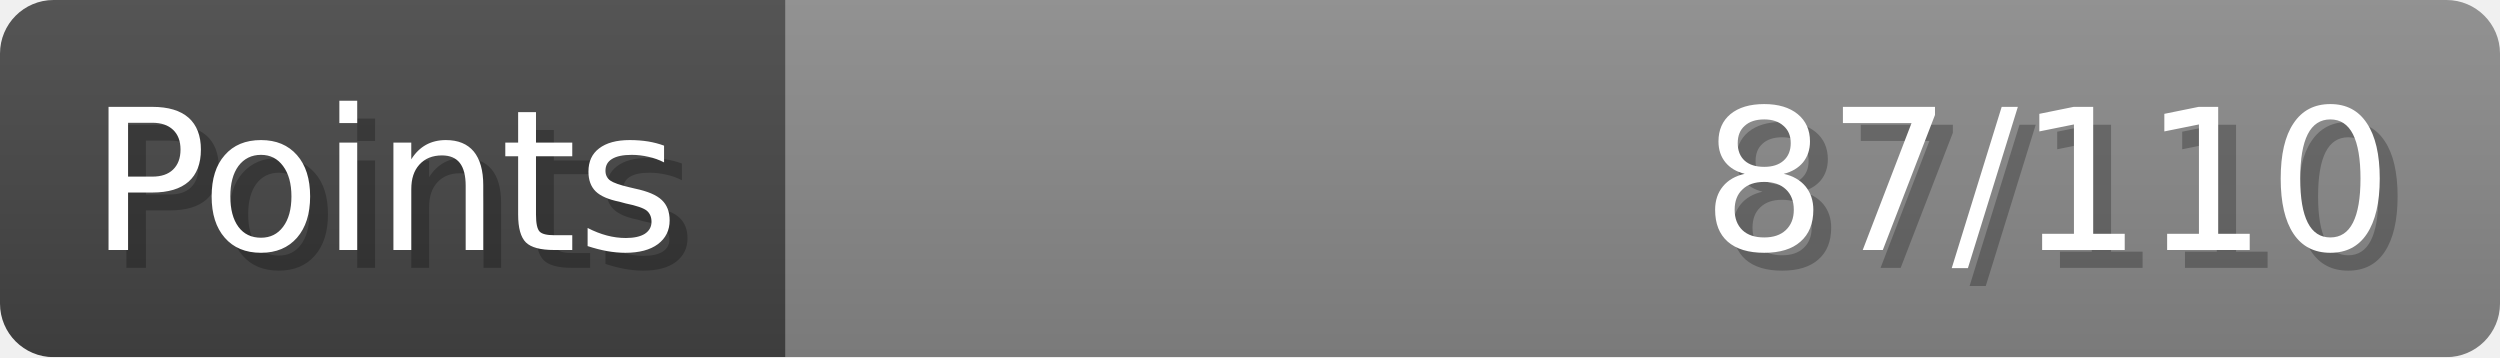
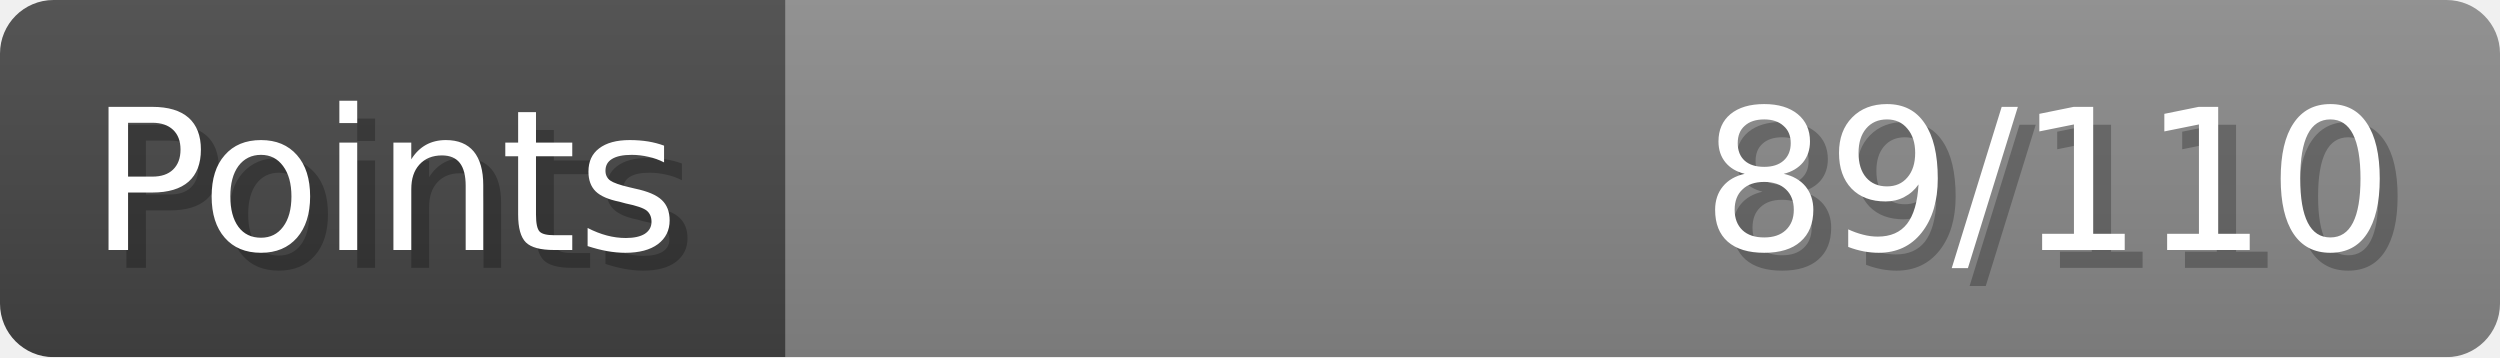
- <svg xmlns="http://www.w3.org/2000/svg" width="140px" height="20px" role="img" aria-label="Points: 87/110">
+ <svg xmlns="http://www.w3.org/2000/svg" width="140px" height="20px" role="img" aria-label="Points: 89/110">
  <linearGradient id="a" x2="0" y2="100%">
    <stop offset="0" stop-opacity=".1" stop-color="#EEE" />
    <stop offset="1" stop-opacity=".1" />
  </linearGradient>
  <mask id="m">
    <rect width="100%" height="100%" rx="3" fill="#FFF" />
  </mask>
  <g mask="url(#m)">
    <rect x="0" y="0" width="44" height="20" fill="#444" />
    <svg x="44" y="0" width="96" height="20">
      <rect width="100%" height="100%" fill="#888888" />
      <rect width="0%" height="100%" fill="#33CC11" transform="">
-         <animate attributeName="width" begin="0.5s" dur="600ms" from="0%" to="79%" repeatCount="1" fill="freeze" calcMode="spline" keyTimes="0; 1" keySplines="0.3, 0.61, 0.355, 1" />
+         <animate attributeName="width" begin="0.5s" dur="600ms" from="0%" to="80%" repeatCount="1" fill="freeze" calcMode="spline" keyTimes="0; 1" keySplines="0.3, 0.61, 0.355, 1" />
      </rect>
    </svg>
    <rect width="140" height="20" fill="url(#a)" />
  </g>
  <g aria-hidden="true" font-size="11" font-family="Verdana, DejaVu Sans, sans-serif" fill="#FFFFFF">
    <text x="6" y="15" fill="#000" opacity="0.25">Points</text>
    <text x="5" y="14">Points</text>
-     <text x="135" y="15" fill="#000" opacity="0.25" text-anchor="end">87/110</text>
-     <text x="134" y="14" text-anchor="end">87/110</text>
+     <text x="135" y="15" fill="#000" opacity="0.25" text-anchor="end">89/110</text>
+     <text x="134" y="14" text-anchor="end">89/110</text>
  </g>
</svg>
